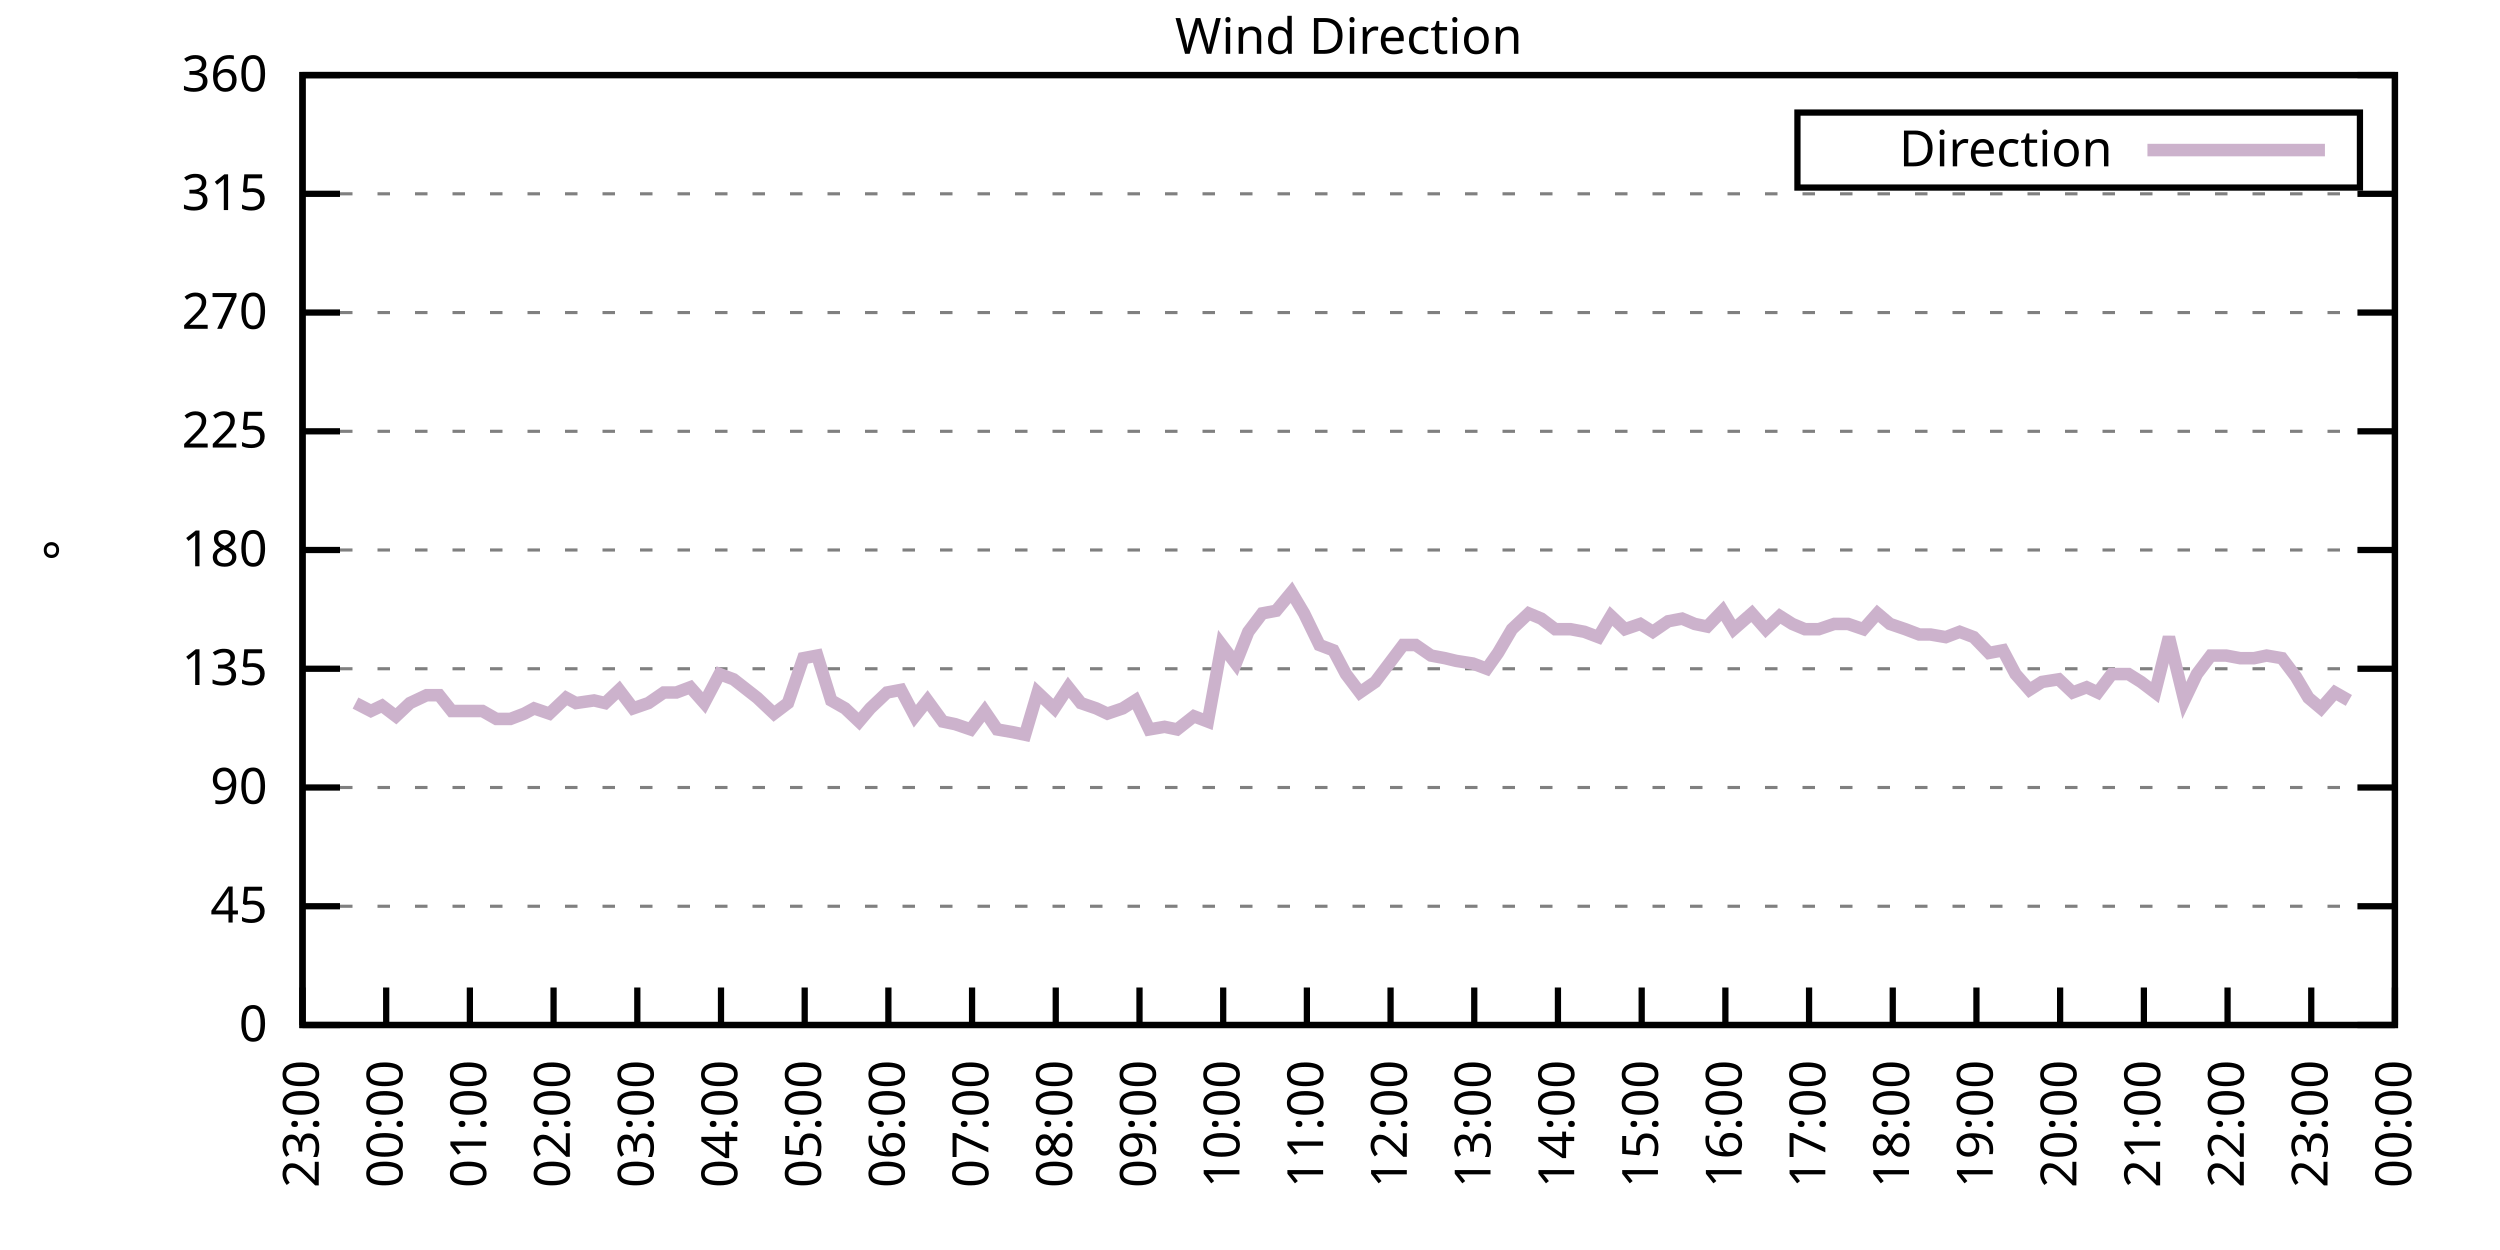
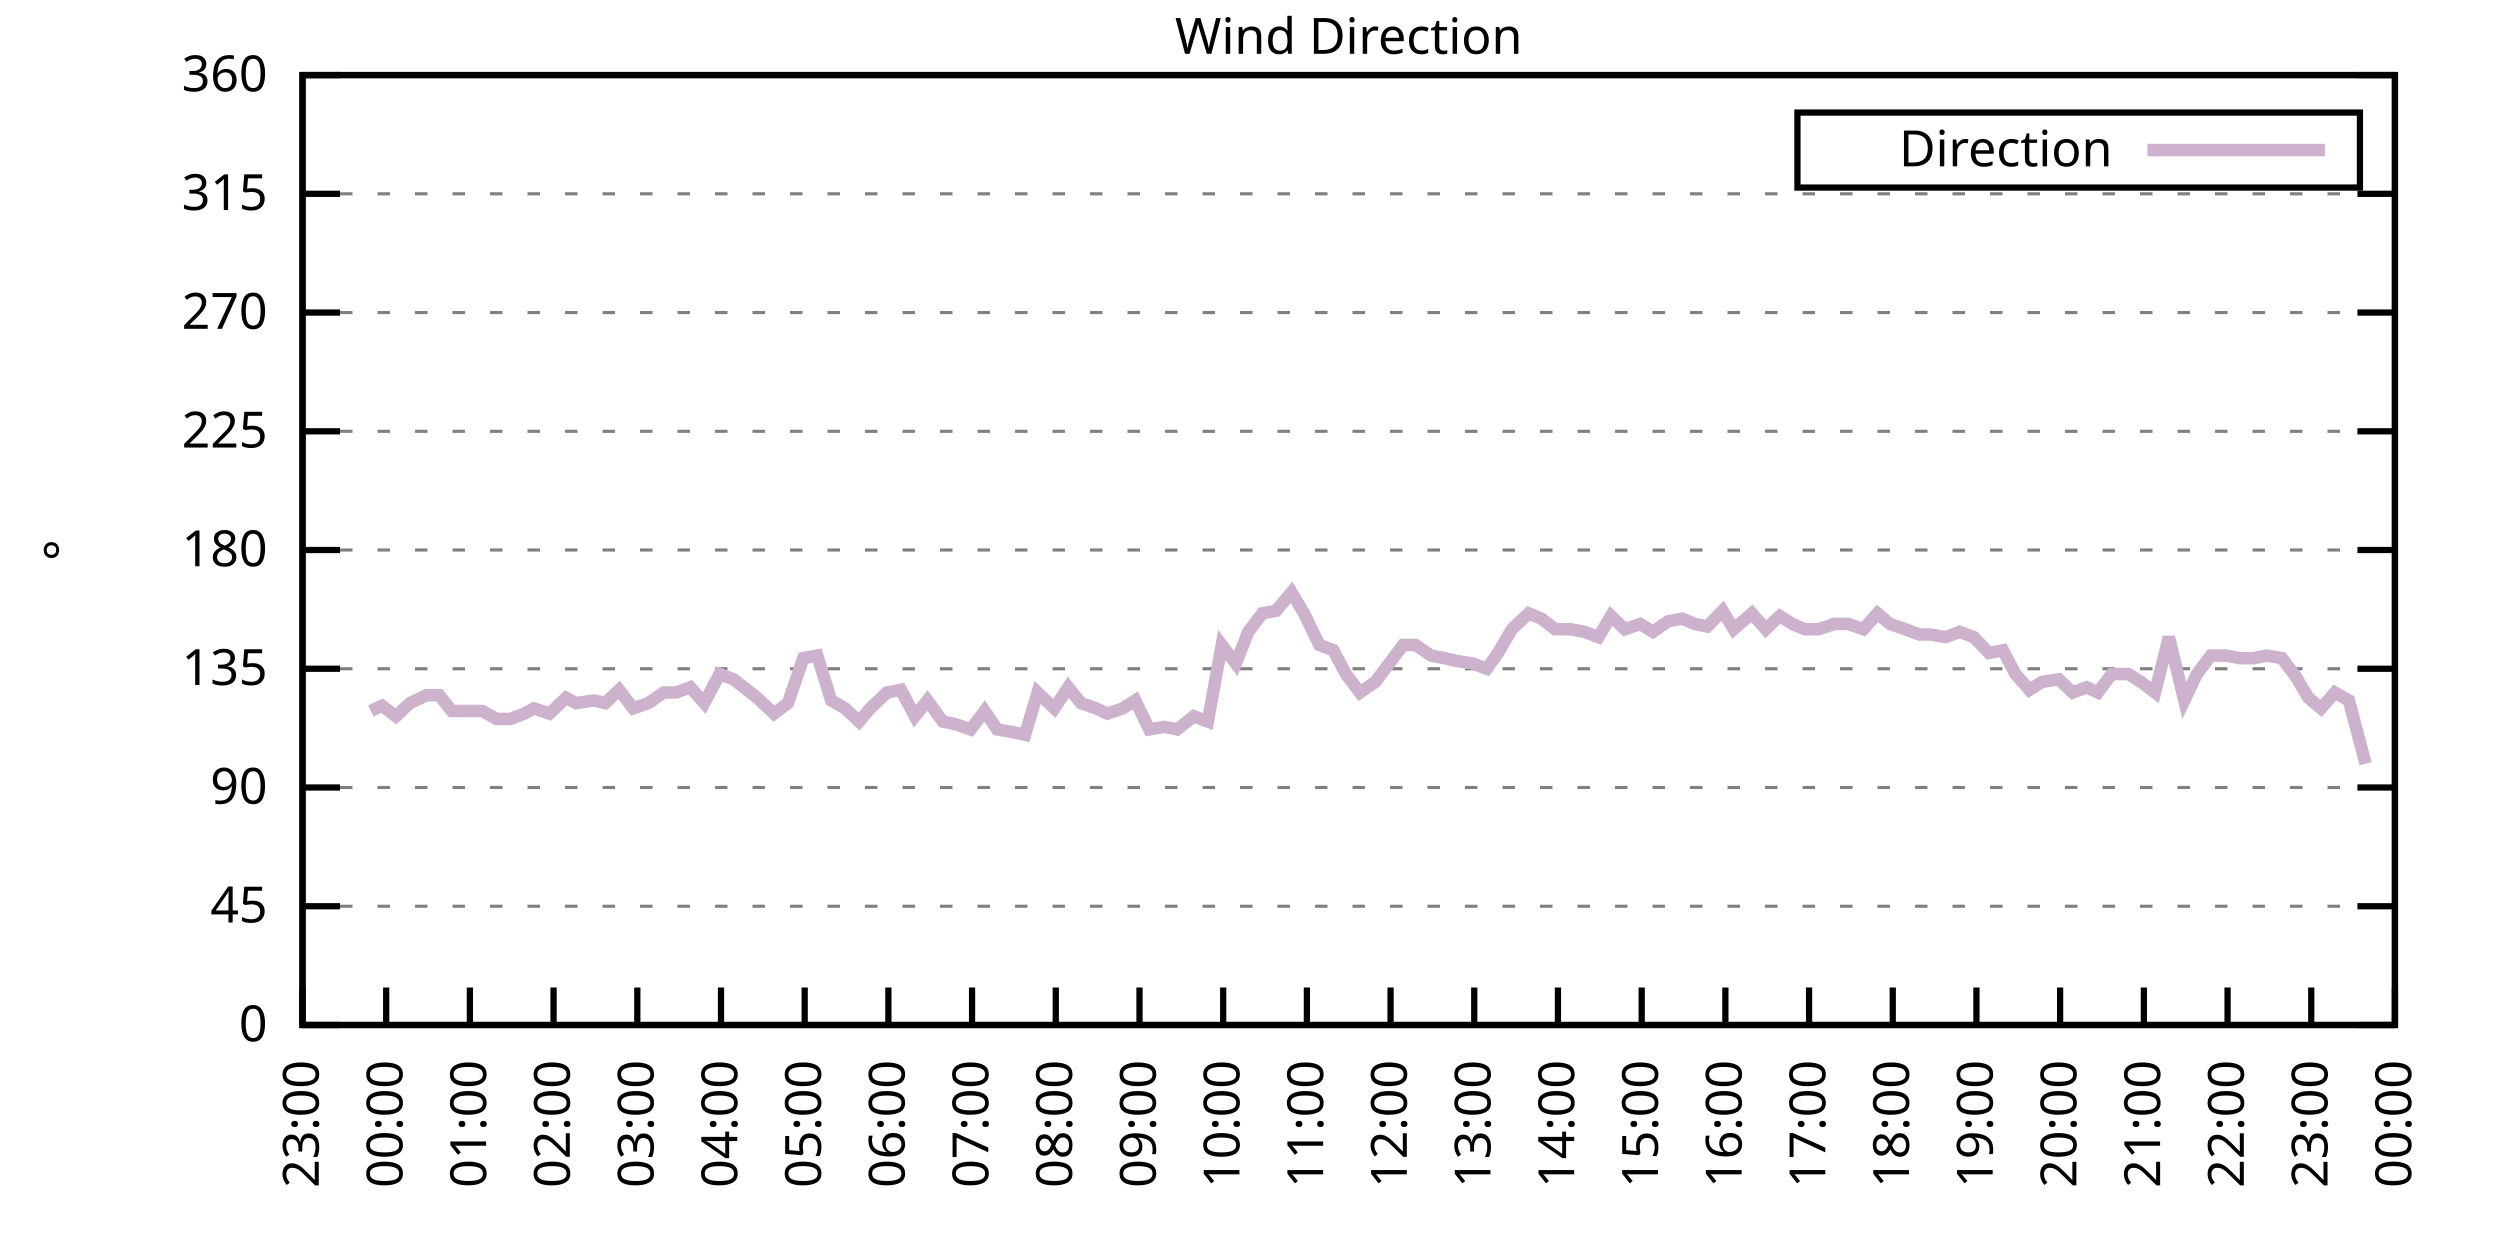
<svg xmlns="http://www.w3.org/2000/svg" xmlns:xlink="http://www.w3.org/1999/xlink" width="400" height="200" viewBox="0 0 400 200">
  <g id="gnuplot_canvas">
    <rect x="0" y="0" width="400" height="200" fill="none" />
    <defs>
      <circle id="gpDot" r="0.5" stroke-width="0.5" stroke="currentColor" />
      <path id="gpPt0" stroke-width="0.333" stroke="currentColor" d="M-1,0 h2 M0,-1 v2" />
      <path id="gpPt1" stroke-width="0.333" stroke="currentColor" d="M-1,-1 L1,1 M1,-1 L-1,1" />
      <path id="gpPt2" stroke-width="0.333" stroke="currentColor" d="M-1,0 L1,0 M0,-1 L0,1 M-1,-1 L1,1 M-1,1 L1,-1" />
      <rect id="gpPt3" stroke-width="0.333" stroke="currentColor" x="-1" y="-1" width="2" height="2" />
      <rect id="gpPt4" stroke-width="0.333" stroke="currentColor" fill="currentColor" x="-1" y="-1" width="2" height="2" />
      <circle id="gpPt5" stroke-width="0.333" stroke="currentColor" cx="0" cy="0" r="1" />
      <use xlink:href="#gpPt5" id="gpPt6" fill="currentColor" stroke="none" />
      <path id="gpPt7" stroke-width="0.333" stroke="currentColor" d="M0,-1.33 L-1.33,0.67 L1.33,0.67 z" />
      <use xlink:href="#gpPt7" id="gpPt8" fill="currentColor" stroke="none" />
      <use xlink:href="#gpPt7" id="gpPt9" stroke="currentColor" transform="rotate(180)" />
      <use xlink:href="#gpPt9" id="gpPt10" fill="currentColor" stroke="none" />
      <use xlink:href="#gpPt3" id="gpPt11" stroke="currentColor" transform="rotate(45)" />
      <use xlink:href="#gpPt11" id="gpPt12" fill="currentColor" stroke="none" />
      <path id="gpPt13" stroke-width="0.333" stroke="currentColor" d="M0,1.330 L1.265,0.411 L0.782,-1.067 L-0.782,-1.076 L-1.265,0.411 z" />
      <use xlink:href="#gpPt13" id="gpPt14" fill="currentColor" stroke="none" />
      <filter id="textbox" filterUnits="objectBoundingBox" x="0" y="0" height="1" width="1">
        <feFlood flood-color="white" flood-opacity="1" result="bgnd" />
        <feComposite in="SourceGraphic" in2="bgnd" operator="atop" />
      </filter>
      <filter id="greybox" filterUnits="objectBoundingBox" x="0" y="0" height="1" width="1">
        <feFlood flood-color="lightgrey" flood-opacity="1" result="grey" />
        <feComposite in="SourceGraphic" in2="grey" operator="atop" />
      </filter>
    </defs>
    <g fill="none" color="white" stroke="currentColor" stroke-width="1.00" stroke-linecap="butt" stroke-linejoin="miter">
</g>
    <g fill="none" color="black" stroke="currentColor" stroke-width="1.00" stroke-linecap="butt" stroke-linejoin="miter">
      <g stroke="none" shape-rendering="crispEdges">
        <polygon fill="rgb(255, 255, 255)" points="48.40,164.00 383.18,164.00 383.18,12.02 48.40,12.02 " />
      </g>
    </g>
    <g fill="none" color="black" stroke="currentColor" stroke-width="1.00" stroke-linecap="butt" stroke-linejoin="miter">
</g>
    <g fill="none" color="black" stroke="black" stroke-width="0.50" stroke-linecap="butt" stroke-linejoin="miter">
</g>
    <g fill="none" color="gray" stroke="currentColor" stroke-width="0.50" stroke-linecap="butt" stroke-linejoin="miter">
      <path stroke="gray" stroke-dasharray="2,4" class="gridline" d="M48.40,164.00 L383.19,164.00  " />
    </g>
    <g fill="none" color="gray" stroke="gray" stroke-width="1.00" stroke-linecap="butt" stroke-linejoin="miter">
</g>
    <g fill="none" color="black" stroke="currentColor" stroke-width="1.00" stroke-linecap="butt" stroke-linejoin="miter">
      <path stroke="black" d="M48.40,164.00 L54.40,164.00 M383.19,164.00 L377.19,164.00  " />
      <g transform="translate(42.80,166.60)" stroke="none" fill="black" font-family="Sans" font-size="8.00" text-anchor="end">
        <text>
          <tspan font-family="Sans"> 0</tspan>
        </text>
      </g>
    </g>
    <g fill="none" color="black" stroke="currentColor" stroke-width="1.00" stroke-linecap="butt" stroke-linejoin="miter">
</g>
    <g fill="none" color="black" stroke="black" stroke-width="0.50" stroke-linecap="butt" stroke-linejoin="miter">
</g>
    <g fill="none" color="gray" stroke="currentColor" stroke-width="0.50" stroke-linecap="butt" stroke-linejoin="miter">
      <path stroke="gray" stroke-dasharray="2,4" class="gridline" d="M48.40,145.00 L383.19,145.00  " />
    </g>
    <g fill="none" color="gray" stroke="gray" stroke-width="1.00" stroke-linecap="butt" stroke-linejoin="miter">
</g>
    <g fill="none" color="black" stroke="currentColor" stroke-width="1.00" stroke-linecap="butt" stroke-linejoin="miter">
      <path stroke="black" d="M48.40,145.00 L54.40,145.00 M383.19,145.00 L377.19,145.00  " />
      <g transform="translate(42.80,147.60)" stroke="none" fill="black" font-family="Sans" font-size="8.00" text-anchor="end">
        <text>
          <tspan font-family="Sans"> 45</tspan>
        </text>
      </g>
    </g>
    <g fill="none" color="black" stroke="currentColor" stroke-width="1.00" stroke-linecap="butt" stroke-linejoin="miter">
</g>
    <g fill="none" color="black" stroke="black" stroke-width="0.50" stroke-linecap="butt" stroke-linejoin="miter">
</g>
    <g fill="none" color="gray" stroke="currentColor" stroke-width="0.50" stroke-linecap="butt" stroke-linejoin="miter">
      <path stroke="gray" stroke-dasharray="2,4" class="gridline" d="M48.40,126.00 L383.19,126.00  " />
    </g>
    <g fill="none" color="gray" stroke="gray" stroke-width="1.00" stroke-linecap="butt" stroke-linejoin="miter">
</g>
    <g fill="none" color="black" stroke="currentColor" stroke-width="1.00" stroke-linecap="butt" stroke-linejoin="miter">
      <path stroke="black" d="M48.40,126.00 L54.40,126.00 M383.19,126.00 L377.19,126.00  " />
      <g transform="translate(42.80,128.60)" stroke="none" fill="black" font-family="Sans" font-size="8.00" text-anchor="end">
        <text>
          <tspan font-family="Sans"> 90</tspan>
        </text>
      </g>
    </g>
    <g fill="none" color="black" stroke="currentColor" stroke-width="1.00" stroke-linecap="butt" stroke-linejoin="miter">
</g>
    <g fill="none" color="black" stroke="black" stroke-width="0.50" stroke-linecap="butt" stroke-linejoin="miter">
</g>
    <g fill="none" color="gray" stroke="currentColor" stroke-width="0.50" stroke-linecap="butt" stroke-linejoin="miter">
      <path stroke="gray" stroke-dasharray="2,4" class="gridline" d="M48.40,107.00 L383.19,107.00  " />
    </g>
    <g fill="none" color="gray" stroke="gray" stroke-width="1.00" stroke-linecap="butt" stroke-linejoin="miter">
</g>
    <g fill="none" color="black" stroke="currentColor" stroke-width="1.00" stroke-linecap="butt" stroke-linejoin="miter">
      <path stroke="black" d="M48.40,107.00 L54.40,107.00 M383.19,107.00 L377.19,107.00  " />
      <g transform="translate(42.80,109.60)" stroke="none" fill="black" font-family="Sans" font-size="8.00" text-anchor="end">
        <text>
          <tspan font-family="Sans"> 135</tspan>
        </text>
      </g>
    </g>
    <g fill="none" color="black" stroke="currentColor" stroke-width="1.00" stroke-linecap="butt" stroke-linejoin="miter">
</g>
    <g fill="none" color="black" stroke="black" stroke-width="0.50" stroke-linecap="butt" stroke-linejoin="miter">
</g>
    <g fill="none" color="gray" stroke="currentColor" stroke-width="0.50" stroke-linecap="butt" stroke-linejoin="miter">
      <path stroke="gray" stroke-dasharray="2,4" class="gridline" d="M48.40,88.00 L383.19,88.00  " />
    </g>
    <g fill="none" color="gray" stroke="gray" stroke-width="1.00" stroke-linecap="butt" stroke-linejoin="miter">
</g>
    <g fill="none" color="black" stroke="currentColor" stroke-width="1.00" stroke-linecap="butt" stroke-linejoin="miter">
      <path stroke="black" d="M48.40,88.00 L54.40,88.00 M383.19,88.00 L377.19,88.00  " />
      <g transform="translate(42.80,90.60)" stroke="none" fill="black" font-family="Sans" font-size="8.00" text-anchor="end">
        <text>
          <tspan font-family="Sans"> 180</tspan>
        </text>
      </g>
    </g>
    <g fill="none" color="black" stroke="currentColor" stroke-width="1.00" stroke-linecap="butt" stroke-linejoin="miter">
</g>
    <g fill="none" color="black" stroke="black" stroke-width="0.50" stroke-linecap="butt" stroke-linejoin="miter">
</g>
    <g fill="none" color="gray" stroke="currentColor" stroke-width="0.50" stroke-linecap="butt" stroke-linejoin="miter">
      <path stroke="gray" stroke-dasharray="2,4" class="gridline" d="M48.40,69.01 L383.19,69.01  " />
    </g>
    <g fill="none" color="gray" stroke="gray" stroke-width="1.00" stroke-linecap="butt" stroke-linejoin="miter">
</g>
    <g fill="none" color="black" stroke="currentColor" stroke-width="1.00" stroke-linecap="butt" stroke-linejoin="miter">
      <path stroke="black" d="M48.40,69.01 L54.40,69.01 M383.19,69.01 L377.19,69.01  " />
      <g transform="translate(42.80,71.61)" stroke="none" fill="black" font-family="Sans" font-size="8.00" text-anchor="end">
        <text>
          <tspan font-family="Sans"> 225</tspan>
        </text>
      </g>
    </g>
    <g fill="none" color="black" stroke="currentColor" stroke-width="1.00" stroke-linecap="butt" stroke-linejoin="miter">
</g>
    <g fill="none" color="black" stroke="black" stroke-width="0.50" stroke-linecap="butt" stroke-linejoin="miter">
</g>
    <g fill="none" color="gray" stroke="currentColor" stroke-width="0.50" stroke-linecap="butt" stroke-linejoin="miter">
      <path stroke="gray" stroke-dasharray="2,4" class="gridline" d="M48.40,50.01 L383.19,50.01  " />
    </g>
    <g fill="none" color="gray" stroke="gray" stroke-width="1.00" stroke-linecap="butt" stroke-linejoin="miter">
</g>
    <g fill="none" color="black" stroke="currentColor" stroke-width="1.00" stroke-linecap="butt" stroke-linejoin="miter">
      <path stroke="black" d="M48.40,50.01 L54.40,50.01 M383.19,50.01 L377.19,50.01  " />
      <g transform="translate(42.80,52.61)" stroke="none" fill="black" font-family="Sans" font-size="8.00" text-anchor="end">
        <text>
          <tspan font-family="Sans"> 270</tspan>
        </text>
      </g>
    </g>
    <g fill="none" color="black" stroke="currentColor" stroke-width="1.00" stroke-linecap="butt" stroke-linejoin="miter">
</g>
    <g fill="none" color="black" stroke="black" stroke-width="0.50" stroke-linecap="butt" stroke-linejoin="miter">
</g>
    <g fill="none" color="gray" stroke="currentColor" stroke-width="0.50" stroke-linecap="butt" stroke-linejoin="miter">
      <path stroke="gray" stroke-dasharray="2,4" class="gridline" d="M48.40,31.01 L383.19,31.01  " />
    </g>
    <g fill="none" color="gray" stroke="gray" stroke-width="1.00" stroke-linecap="butt" stroke-linejoin="miter">
</g>
    <g fill="none" color="black" stroke="currentColor" stroke-width="1.00" stroke-linecap="butt" stroke-linejoin="miter">
      <path stroke="black" d="M48.40,31.01 L54.40,31.01 M383.19,31.01 L377.19,31.01  " />
      <g transform="translate(42.80,33.61)" stroke="none" fill="black" font-family="Sans" font-size="8.00" text-anchor="end">
        <text>
          <tspan font-family="Sans"> 315</tspan>
        </text>
      </g>
    </g>
    <g fill="none" color="black" stroke="currentColor" stroke-width="1.00" stroke-linecap="butt" stroke-linejoin="miter">
</g>
    <g fill="none" color="black" stroke="black" stroke-width="0.50" stroke-linecap="butt" stroke-linejoin="miter">
</g>
    <g fill="none" color="gray" stroke="currentColor" stroke-width="0.50" stroke-linecap="butt" stroke-linejoin="miter">
      <path stroke="gray" stroke-dasharray="2,4" class="gridline" d="M48.40,12.01 L383.19,12.01  " />
    </g>
    <g fill="none" color="gray" stroke="gray" stroke-width="1.00" stroke-linecap="butt" stroke-linejoin="miter">
</g>
    <g fill="none" color="black" stroke="currentColor" stroke-width="1.00" stroke-linecap="butt" stroke-linejoin="miter">
      <path stroke="black" d="M48.40,12.01 L54.40,12.01 M383.19,12.01 L377.19,12.01  " />
      <g transform="translate(42.80,14.61)" stroke="none" fill="black" font-family="Sans" font-size="8.00" text-anchor="end">
        <text>
          <tspan font-family="Sans"> 360</tspan>
        </text>
      </g>
    </g>
    <g fill="none" color="black" stroke="currentColor" stroke-width="1.00" stroke-linecap="butt" stroke-linejoin="miter">
      <path stroke="black" d="M48.40,164.00 L48.40,158.00  " />
      <g transform="translate(51.00,169.60) rotate(270.00)" stroke="none" fill="black" font-family="Sans" font-size="8.00" text-anchor="end">
        <text>
          <tspan font-family="Sans">23:00</tspan>
        </text>
      </g>
    </g>
    <g fill="none" color="black" stroke="currentColor" stroke-width="1.00" stroke-linecap="butt" stroke-linejoin="miter">
      <path stroke="black" d="M61.79,164.00 L61.79,158.00  " />
      <g transform="translate(64.39,169.60) rotate(270.00)" stroke="none" fill="black" font-family="Sans" font-size="8.00" text-anchor="end">
        <text>
          <tspan font-family="Sans">00:00</tspan>
        </text>
      </g>
    </g>
    <g fill="none" color="black" stroke="currentColor" stroke-width="1.00" stroke-linecap="butt" stroke-linejoin="miter">
      <path stroke="black" d="M75.18,164.00 L75.18,158.00  " />
      <g transform="translate(77.78,169.60) rotate(270.00)" stroke="none" fill="black" font-family="Sans" font-size="8.00" text-anchor="end">
        <text>
          <tspan font-family="Sans">01:00</tspan>
        </text>
      </g>
    </g>
    <g fill="none" color="black" stroke="currentColor" stroke-width="1.00" stroke-linecap="butt" stroke-linejoin="miter">
      <path stroke="black" d="M88.57,164.00 L88.57,158.00  " />
      <g transform="translate(91.17,169.60) rotate(270.00)" stroke="none" fill="black" font-family="Sans" font-size="8.00" text-anchor="end">
        <text>
          <tspan font-family="Sans">02:00</tspan>
        </text>
      </g>
    </g>
    <g fill="none" color="black" stroke="currentColor" stroke-width="1.00" stroke-linecap="butt" stroke-linejoin="miter">
      <path stroke="black" d="M101.97,164.00 L101.97,158.00  " />
      <g transform="translate(104.57,169.60) rotate(270.00)" stroke="none" fill="black" font-family="Sans" font-size="8.00" text-anchor="end">
        <text>
          <tspan font-family="Sans">03:00</tspan>
        </text>
      </g>
    </g>
    <g fill="none" color="black" stroke="currentColor" stroke-width="1.00" stroke-linecap="butt" stroke-linejoin="miter">
      <path stroke="black" d="M115.36,164.00 L115.36,158.00  " />
      <g transform="translate(117.96,169.60) rotate(270.00)" stroke="none" fill="black" font-family="Sans" font-size="8.00" text-anchor="end">
        <text>
          <tspan font-family="Sans">04:00</tspan>
        </text>
      </g>
    </g>
    <g fill="none" color="black" stroke="currentColor" stroke-width="1.00" stroke-linecap="butt" stroke-linejoin="miter">
      <path stroke="black" d="M128.75,164.00 L128.75,158.00  " />
      <g transform="translate(131.35,169.60) rotate(270.00)" stroke="none" fill="black" font-family="Sans" font-size="8.00" text-anchor="end">
        <text>
          <tspan font-family="Sans">05:00</tspan>
        </text>
      </g>
    </g>
    <g fill="none" color="black" stroke="currentColor" stroke-width="1.00" stroke-linecap="butt" stroke-linejoin="miter">
      <path stroke="black" d="M142.14,164.00 L142.14,158.00  " />
      <g transform="translate(144.74,169.60) rotate(270.00)" stroke="none" fill="black" font-family="Sans" font-size="8.00" text-anchor="end">
        <text>
          <tspan font-family="Sans">06:00</tspan>
        </text>
      </g>
    </g>
    <g fill="none" color="black" stroke="currentColor" stroke-width="1.00" stroke-linecap="butt" stroke-linejoin="miter">
      <path stroke="black" d="M155.53,164.00 L155.53,158.00  " />
      <g transform="translate(158.13,169.60) rotate(270.00)" stroke="none" fill="black" font-family="Sans" font-size="8.00" text-anchor="end">
        <text>
          <tspan font-family="Sans">07:00</tspan>
        </text>
      </g>
    </g>
    <g fill="none" color="black" stroke="currentColor" stroke-width="1.00" stroke-linecap="butt" stroke-linejoin="miter">
      <path stroke="black" d="M168.92,164.00 L168.92,158.00  " />
      <g transform="translate(171.52,169.60) rotate(270.00)" stroke="none" fill="black" font-family="Sans" font-size="8.00" text-anchor="end">
        <text>
          <tspan font-family="Sans">08:00</tspan>
        </text>
      </g>
    </g>
    <g fill="none" color="black" stroke="currentColor" stroke-width="1.00" stroke-linecap="butt" stroke-linejoin="miter">
      <path stroke="black" d="M182.32,164.00 L182.32,158.00  " />
      <g transform="translate(184.92,169.60) rotate(270.00)" stroke="none" fill="black" font-family="Sans" font-size="8.00" text-anchor="end">
        <text>
          <tspan font-family="Sans">09:00</tspan>
        </text>
      </g>
    </g>
    <g fill="none" color="black" stroke="currentColor" stroke-width="1.00" stroke-linecap="butt" stroke-linejoin="miter">
      <path stroke="black" d="M195.71,164.00 L195.71,158.00  " />
      <g transform="translate(198.31,169.60) rotate(270.00)" stroke="none" fill="black" font-family="Sans" font-size="8.00" text-anchor="end">
        <text>
          <tspan font-family="Sans">10:00</tspan>
        </text>
      </g>
    </g>
    <g fill="none" color="black" stroke="currentColor" stroke-width="1.00" stroke-linecap="butt" stroke-linejoin="miter">
      <path stroke="black" d="M209.10,164.00 L209.10,158.00  " />
      <g transform="translate(211.70,169.60) rotate(270.00)" stroke="none" fill="black" font-family="Sans" font-size="8.00" text-anchor="end">
        <text>
          <tspan font-family="Sans">11:00</tspan>
        </text>
      </g>
    </g>
    <g fill="none" color="black" stroke="currentColor" stroke-width="1.00" stroke-linecap="butt" stroke-linejoin="miter">
      <path stroke="black" d="M222.49,164.00 L222.49,158.00  " />
      <g transform="translate(225.09,169.60) rotate(270.00)" stroke="none" fill="black" font-family="Sans" font-size="8.00" text-anchor="end">
        <text>
          <tspan font-family="Sans">12:00</tspan>
        </text>
      </g>
    </g>
    <g fill="none" color="black" stroke="currentColor" stroke-width="1.00" stroke-linecap="butt" stroke-linejoin="miter">
      <path stroke="black" d="M235.88,164.00 L235.88,158.00  " />
      <g transform="translate(238.48,169.60) rotate(270.00)" stroke="none" fill="black" font-family="Sans" font-size="8.00" text-anchor="end">
        <text>
          <tspan font-family="Sans">13:00</tspan>
        </text>
      </g>
    </g>
    <g fill="none" color="black" stroke="currentColor" stroke-width="1.00" stroke-linecap="butt" stroke-linejoin="miter">
      <path stroke="black" d="M249.27,164.00 L249.27,158.00  " />
      <g transform="translate(251.87,169.60) rotate(270.00)" stroke="none" fill="black" font-family="Sans" font-size="8.00" text-anchor="end">
        <text>
          <tspan font-family="Sans">14:00</tspan>
        </text>
      </g>
    </g>
    <g fill="none" color="black" stroke="currentColor" stroke-width="1.00" stroke-linecap="butt" stroke-linejoin="miter">
      <path stroke="black" d="M262.67,164.00 L262.67,158.00  " />
      <g transform="translate(265.27,169.60) rotate(270.00)" stroke="none" fill="black" font-family="Sans" font-size="8.00" text-anchor="end">
        <text>
          <tspan font-family="Sans">15:00</tspan>
        </text>
      </g>
    </g>
    <g fill="none" color="black" stroke="currentColor" stroke-width="1.00" stroke-linecap="butt" stroke-linejoin="miter">
      <path stroke="black" d="M276.06,164.00 L276.06,158.00  " />
      <g transform="translate(278.66,169.60) rotate(270.00)" stroke="none" fill="black" font-family="Sans" font-size="8.00" text-anchor="end">
        <text>
          <tspan font-family="Sans">16:00</tspan>
        </text>
      </g>
    </g>
    <g fill="none" color="black" stroke="currentColor" stroke-width="1.00" stroke-linecap="butt" stroke-linejoin="miter">
      <path stroke="black" d="M289.45,164.00 L289.45,158.00  " />
      <g transform="translate(292.05,169.60) rotate(270.00)" stroke="none" fill="black" font-family="Sans" font-size="8.00" text-anchor="end">
        <text>
          <tspan font-family="Sans">17:00</tspan>
        </text>
      </g>
    </g>
    <g fill="none" color="black" stroke="currentColor" stroke-width="1.00" stroke-linecap="butt" stroke-linejoin="miter">
      <path stroke="black" d="M302.84,164.00 L302.84,158.00  " />
      <g transform="translate(305.44,169.60) rotate(270.00)" stroke="none" fill="black" font-family="Sans" font-size="8.00" text-anchor="end">
        <text>
          <tspan font-family="Sans">18:00</tspan>
        </text>
      </g>
    </g>
    <g fill="none" color="black" stroke="currentColor" stroke-width="1.00" stroke-linecap="butt" stroke-linejoin="miter">
      <path stroke="black" d="M316.23,164.00 L316.23,158.00  " />
      <g transform="translate(318.83,169.60) rotate(270.00)" stroke="none" fill="black" font-family="Sans" font-size="8.00" text-anchor="end">
        <text>
          <tspan font-family="Sans">19:00</tspan>
        </text>
      </g>
    </g>
    <g fill="none" color="black" stroke="currentColor" stroke-width="1.00" stroke-linecap="butt" stroke-linejoin="miter">
      <path stroke="black" d="M329.62,164.00 L329.62,158.00  " />
      <g transform="translate(332.22,169.60) rotate(270.00)" stroke="none" fill="black" font-family="Sans" font-size="8.00" text-anchor="end">
        <text>
          <tspan font-family="Sans">20:00</tspan>
        </text>
      </g>
    </g>
    <g fill="none" color="black" stroke="currentColor" stroke-width="1.00" stroke-linecap="butt" stroke-linejoin="miter">
      <path stroke="black" d="M343.02,164.00 L343.02,158.00  " />
      <g transform="translate(345.62,169.60) rotate(270.00)" stroke="none" fill="black" font-family="Sans" font-size="8.00" text-anchor="end">
        <text>
          <tspan font-family="Sans">21:00</tspan>
        </text>
      </g>
    </g>
    <g fill="none" color="black" stroke="currentColor" stroke-width="1.00" stroke-linecap="butt" stroke-linejoin="miter">
      <path stroke="black" d="M356.41,164.00 L356.41,158.00  " />
      <g transform="translate(359.01,169.60) rotate(270.00)" stroke="none" fill="black" font-family="Sans" font-size="8.00" text-anchor="end">
        <text>
          <tspan font-family="Sans">22:00</tspan>
        </text>
      </g>
    </g>
    <g fill="none" color="black" stroke="currentColor" stroke-width="1.00" stroke-linecap="butt" stroke-linejoin="miter">
      <path stroke="black" d="M369.80,164.00 L369.80,158.00  " />
      <g transform="translate(372.40,169.60) rotate(270.00)" stroke="none" fill="black" font-family="Sans" font-size="8.00" text-anchor="end">
        <text>
          <tspan font-family="Sans">23:00</tspan>
        </text>
      </g>
    </g>
    <g fill="none" color="black" stroke="currentColor" stroke-width="1.00" stroke-linecap="butt" stroke-linejoin="miter">
      <path stroke="black" d="M383.19,164.00 L383.19,158.00  " />
      <g transform="translate(385.79,169.60) rotate(270.00)" stroke="none" fill="black" font-family="Sans" font-size="8.00" text-anchor="end">
        <text>
          <tspan font-family="Sans">00:00</tspan>
        </text>
      </g>
    </g>
    <g fill="none" color="black" stroke="currentColor" stroke-width="1.00" stroke-linecap="butt" stroke-linejoin="miter">
</g>
    <g fill="none" color="black" stroke="currentColor" stroke-width="1.00" stroke-linecap="butt" stroke-linejoin="miter">
      <path stroke="black" d="M48.40,12.01 L48.40,164.00 L383.19,164.00 L383.19,12.01 L48.40,12.01 Z  " />
    </g>
    <g fill="none" color="black" stroke="currentColor" stroke-width="1.00" stroke-linecap="butt" stroke-linejoin="miter">
</g>
    <g fill="none" color="black" stroke="currentColor" stroke-width="1.00" stroke-linecap="butt" stroke-linejoin="miter">
      <path stroke="black" d="M287.59,30.01 L287.59,18.01 L377.59,18.01 L377.59,30.01 L287.59,30.01 Z  " />
    </g>
    <g id="Wind_direction_plot_1">
      <g fill="none" color="white" stroke="black" stroke-width="2.00" stroke-linecap="butt" stroke-linejoin="miter">
</g>
      <g fill="none" color="black" stroke="currentColor" stroke-width="2.00" stroke-linecap="butt" stroke-linejoin="miter">
        <g transform="translate(337.99,26.61)" stroke="none" fill="black" font-family="Sans" font-size="8.00" text-anchor="end">
          <text>
            <tspan font-family="Sans">Direction</tspan>
          </text>
        </g>
      </g>
      <g fill="none" color="black" stroke="currentColor" stroke-width="2.00" stroke-linecap="butt" stroke-linejoin="miter">
-         <path stroke="rgb(204, 178, 204)" d="M343.59,24.01 L371.99,24.01 M56.88,112.49 L59.34,113.76 L61.12,112.91 L63.35,114.60 L65.59,112.49 L68.26,111.23   L70.27,111.23 L72.28,113.76 L74.29,113.76 L77.19,113.76 L79.42,115.03 L81.66,115.03 L83.89,114.18 L85.45,113.34   L87.91,114.18 L90.58,111.65 L92.15,112.49 L95.05,112.07 L96.83,112.49 L99.06,110.38 L101.30,113.34 L103.75,112.49   L106.21,110.80 L108.22,110.80 L110.45,109.96 L112.68,112.49 L115.13,107.85 L117.37,108.69 L121.16,111.65 L123.84,114.18   L126.07,112.49 L128.53,105.31 L130.76,104.89 L132.99,112.07 L135.22,113.34 L137.45,115.45 L139.24,113.34 L141.92,110.80   L144.15,110.38 L146.38,114.60 L148.39,112.07 L150.85,115.45 L152.85,115.87 L155.31,116.71 L157.54,113.76 L159.55,116.71   L162.01,117.14 L164.01,117.56 L166.02,110.80 L168.70,113.34 L170.93,109.96 L172.94,112.49 L175.40,113.34 L177.18,114.18   L179.64,113.34 L181.65,112.07 L183.88,116.71 L186.33,116.29 L188.34,116.71 L191.02,114.60 L193.25,115.45 L195.48,103.20   L197.72,106.16 L199.73,101.09 L201.96,98.14 L204.19,97.72 L206.64,94.76 L208.65,98.14 L211.11,103.20 L213.34,104.05   L215.35,107.85 L217.58,110.80 L220.04,109.11 L222.27,106.16 L224.50,103.20 L226.51,103.20 L228.96,104.89 L231.20,105.31   L232.98,105.74 L235.66,106.16 L237.89,107.00 L239.68,104.47 L241.91,100.67 L244.59,98.14 L246.60,98.98 L248.83,100.67   L251.28,100.67 L253.51,101.09 L255.75,101.94 L257.76,98.56 L259.99,100.67 L262.44,99.83 L264.45,101.09 L266.91,99.40   L269.14,98.98 L271.15,99.83 L273.16,100.25 L275.61,97.72 L277.40,100.67 L280.30,98.14 L282.53,100.67 L284.76,98.56   L286.77,99.83 L288.78,100.67 L291.01,100.67 L293.47,99.83 L295.70,99.83 L298.15,100.67 L300.39,98.14 L302.39,99.83   L304.85,100.67 L307.08,101.52 L308.87,101.52 L311.32,101.94 L313.55,101.09 L315.79,101.94 L318.24,104.47 L320.47,104.05   L322.48,107.85 L324.71,110.38 L326.72,109.11 L329.40,108.69 L331.63,110.80 L333.86,109.96 L335.65,110.80 L337.88,107.85   L340.56,107.85 L342.57,109.11 L344.80,110.80 L347.03,101.94 L349.49,112.07 L351.50,107.85 L353.73,104.89 L356.18,104.89   L358.42,105.31 L360.65,105.31 L362.66,104.89 L365.11,105.31 L367.34,108.27 L369.35,111.65 L371.36,113.34 L373.59,110.80   L375.82,112.07  " />
+         <path stroke="rgb(204, 178, 204)" d="M343.59,24.01 L371.99,24.01 M59.34,113.76 L61.12,112.91 L63.35,114.60 L65.59,112.49 L68.26,111.23 L70.27,111.23   L72.28,113.76 L74.29,113.76 L77.19,113.76 L79.42,115.03 L81.66,115.03 L83.89,114.18 L85.45,113.34 L87.91,114.18   L90.58,111.65 L92.15,112.49 L95.05,112.07 L96.83,112.49 L99.06,110.38 L101.30,113.34 L103.75,112.49 L106.21,110.80   L108.22,110.80 L110.45,109.96 L112.68,112.49 L115.13,107.85 L117.37,108.69 L121.16,111.65 L123.84,114.18 L126.07,112.49   L128.53,105.31 L130.76,104.89 L132.99,112.07 L135.22,113.34 L137.45,115.45 L139.24,113.34 L141.92,110.80 L144.15,110.38   L146.38,114.60 L148.39,112.07 L150.85,115.45 L152.85,115.87 L155.31,116.71 L157.54,113.76 L159.55,116.71 L162.01,117.14   L164.01,117.56 L166.02,110.80 L168.70,113.34 L170.93,109.96 L172.94,112.49 L175.40,113.34 L177.18,114.18 L179.64,113.34   L181.65,112.07 L183.88,116.71 L186.33,116.29 L188.34,116.71 L191.02,114.60 L193.25,115.45 L195.48,103.20 L197.72,106.16   L199.73,101.09 L201.96,98.14 L204.19,97.72 L206.64,94.76 L208.65,98.14 L211.11,103.20 L213.34,104.05 L215.35,107.85   L217.58,110.80 L220.04,109.11 L222.27,106.16 L224.50,103.20 L226.51,103.20 L228.96,104.89 L231.20,105.31 L232.98,105.74   L235.66,106.16 L237.89,107.00 L239.68,104.47 L241.91,100.67 L244.59,98.14 L246.60,98.98 L248.83,100.67 L251.28,100.67   L253.51,101.09 L255.75,101.94 L257.76,98.56 L259.99,100.67 L262.44,99.83 L264.45,101.09 L266.91,99.40 L269.14,98.98   L271.15,99.83 L273.16,100.25 L275.61,97.72 L277.40,100.67 L280.30,98.14 L282.53,100.67 L284.76,98.56 L286.77,99.83   L288.78,100.67 L291.01,100.67 L293.47,99.83 L295.70,99.83 L298.15,100.67 L300.39,98.14 L302.39,99.83 L304.85,100.67   L307.08,101.52 L308.87,101.52 L311.32,101.94 L313.55,101.09 L315.79,101.94 L318.24,104.47 L320.47,104.05 L322.48,107.85   L324.71,110.38 L326.72,109.11 L329.40,108.69 L331.63,110.80 L333.86,109.96 L335.65,110.80 L337.88,107.85 L340.56,107.85   L342.57,109.11 L344.80,110.80 L347.03,101.94 L349.49,112.07 L351.50,107.85 L353.73,104.89 L356.18,104.89 L358.42,105.31   L360.65,105.31 L362.66,104.89 L365.11,105.31 L367.34,108.27 L369.35,111.65 L371.36,113.34 L373.59,110.80 L375.82,112.07   L378.50,122.20  " />
      </g>
    </g>
    <g fill="none" color="black" stroke="currentColor" stroke-width="2.00" stroke-linecap="butt" stroke-linejoin="miter">
</g>
    <g fill="none" color="black" stroke="black" stroke-width="1.00" stroke-linecap="butt" stroke-linejoin="miter">
</g>
    <g fill="none" color="black" stroke="currentColor" stroke-width="1.00" stroke-linecap="butt" stroke-linejoin="miter">
      <path stroke="black" d="M48.40,12.01 L48.40,164.00 L383.19,164.00 L383.19,12.01 L48.40,12.01 Z  " />
      <g transform="translate(12.80,88.01) rotate(270.00)" stroke="none" fill="black" font-family="Sans" font-size="8.00" text-anchor="middle">
        <text>
          <tspan font-family="Sans">°</tspan>
        </text>
      </g>
    </g>
    <g fill="none" color="black" stroke="currentColor" stroke-width="1.00" stroke-linecap="butt" stroke-linejoin="miter">
</g>
    <g fill="none" color="black" stroke="currentColor" stroke-width="1.00" stroke-linecap="butt" stroke-linejoin="miter">
      <g transform="translate(215.79,8.61)" stroke="none" fill="black" font-family="Sans" font-size="8.00" text-anchor="middle">
        <text>
          <tspan font-family="Sans">Wind Direction</tspan>
        </text>
      </g>
    </g>
    <g fill="none" color="black" stroke="currentColor" stroke-width="1.00" stroke-linecap="butt" stroke-linejoin="miter">
</g>
  </g>
</svg>
